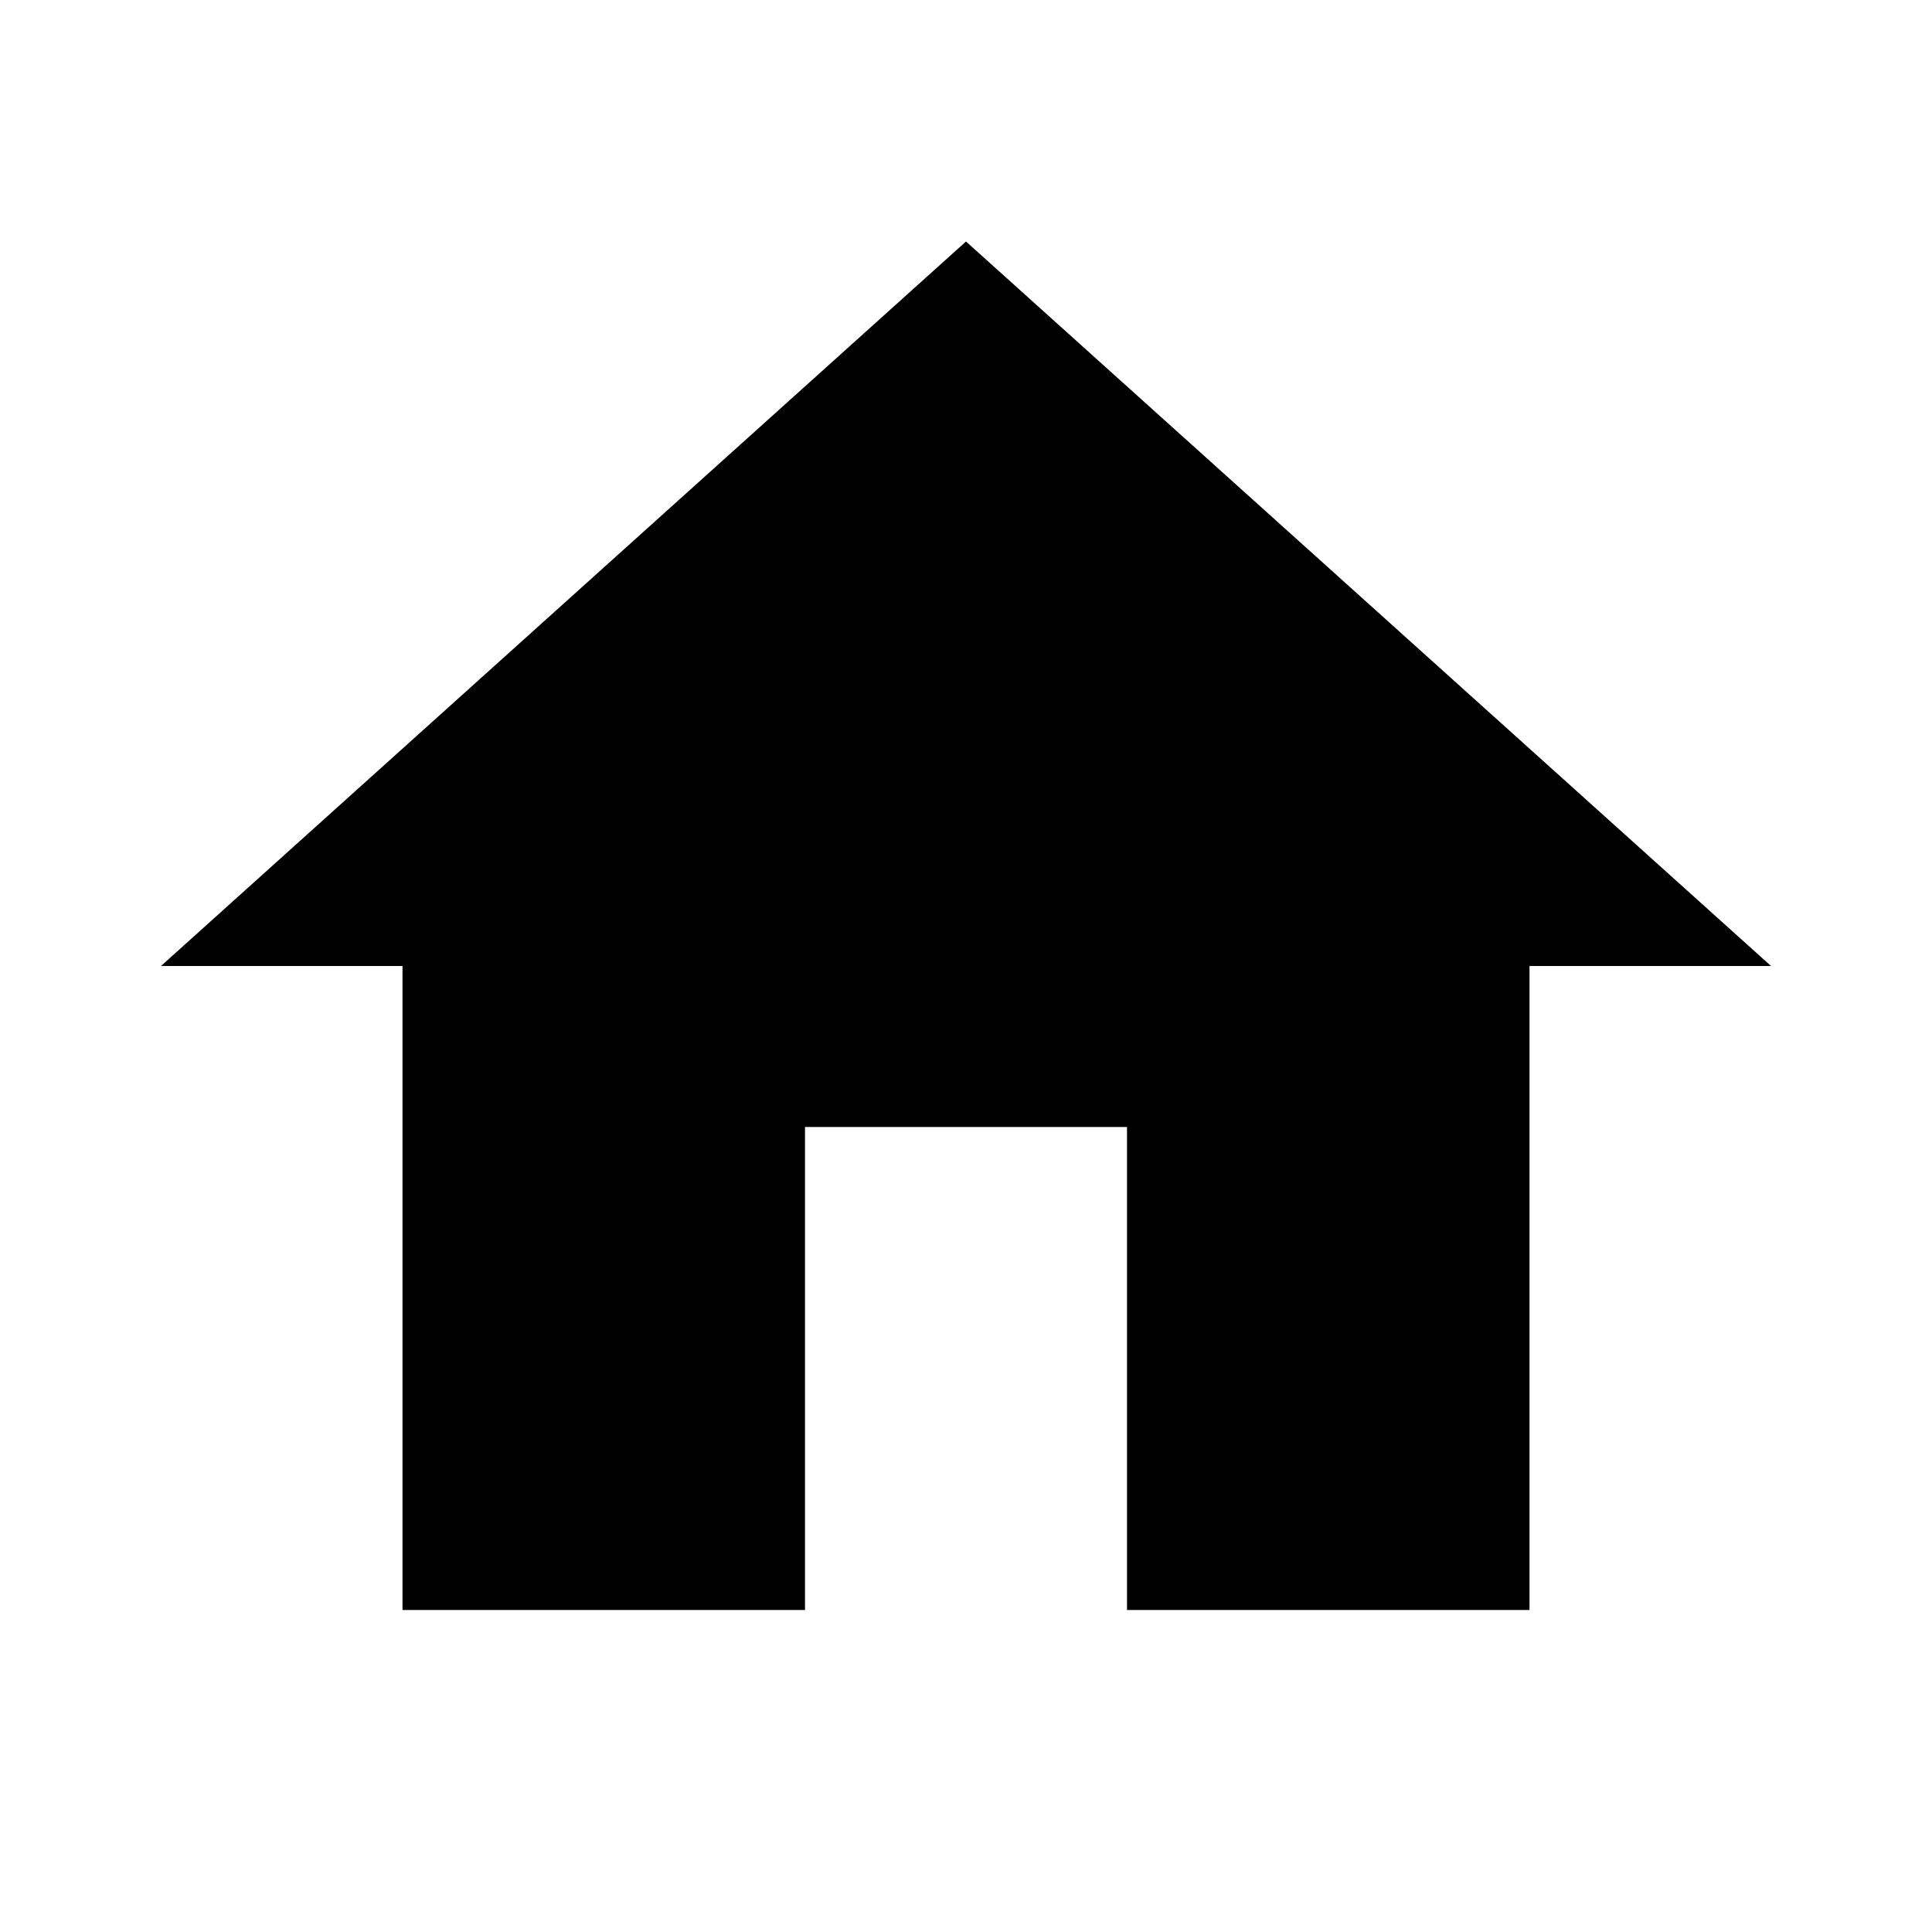
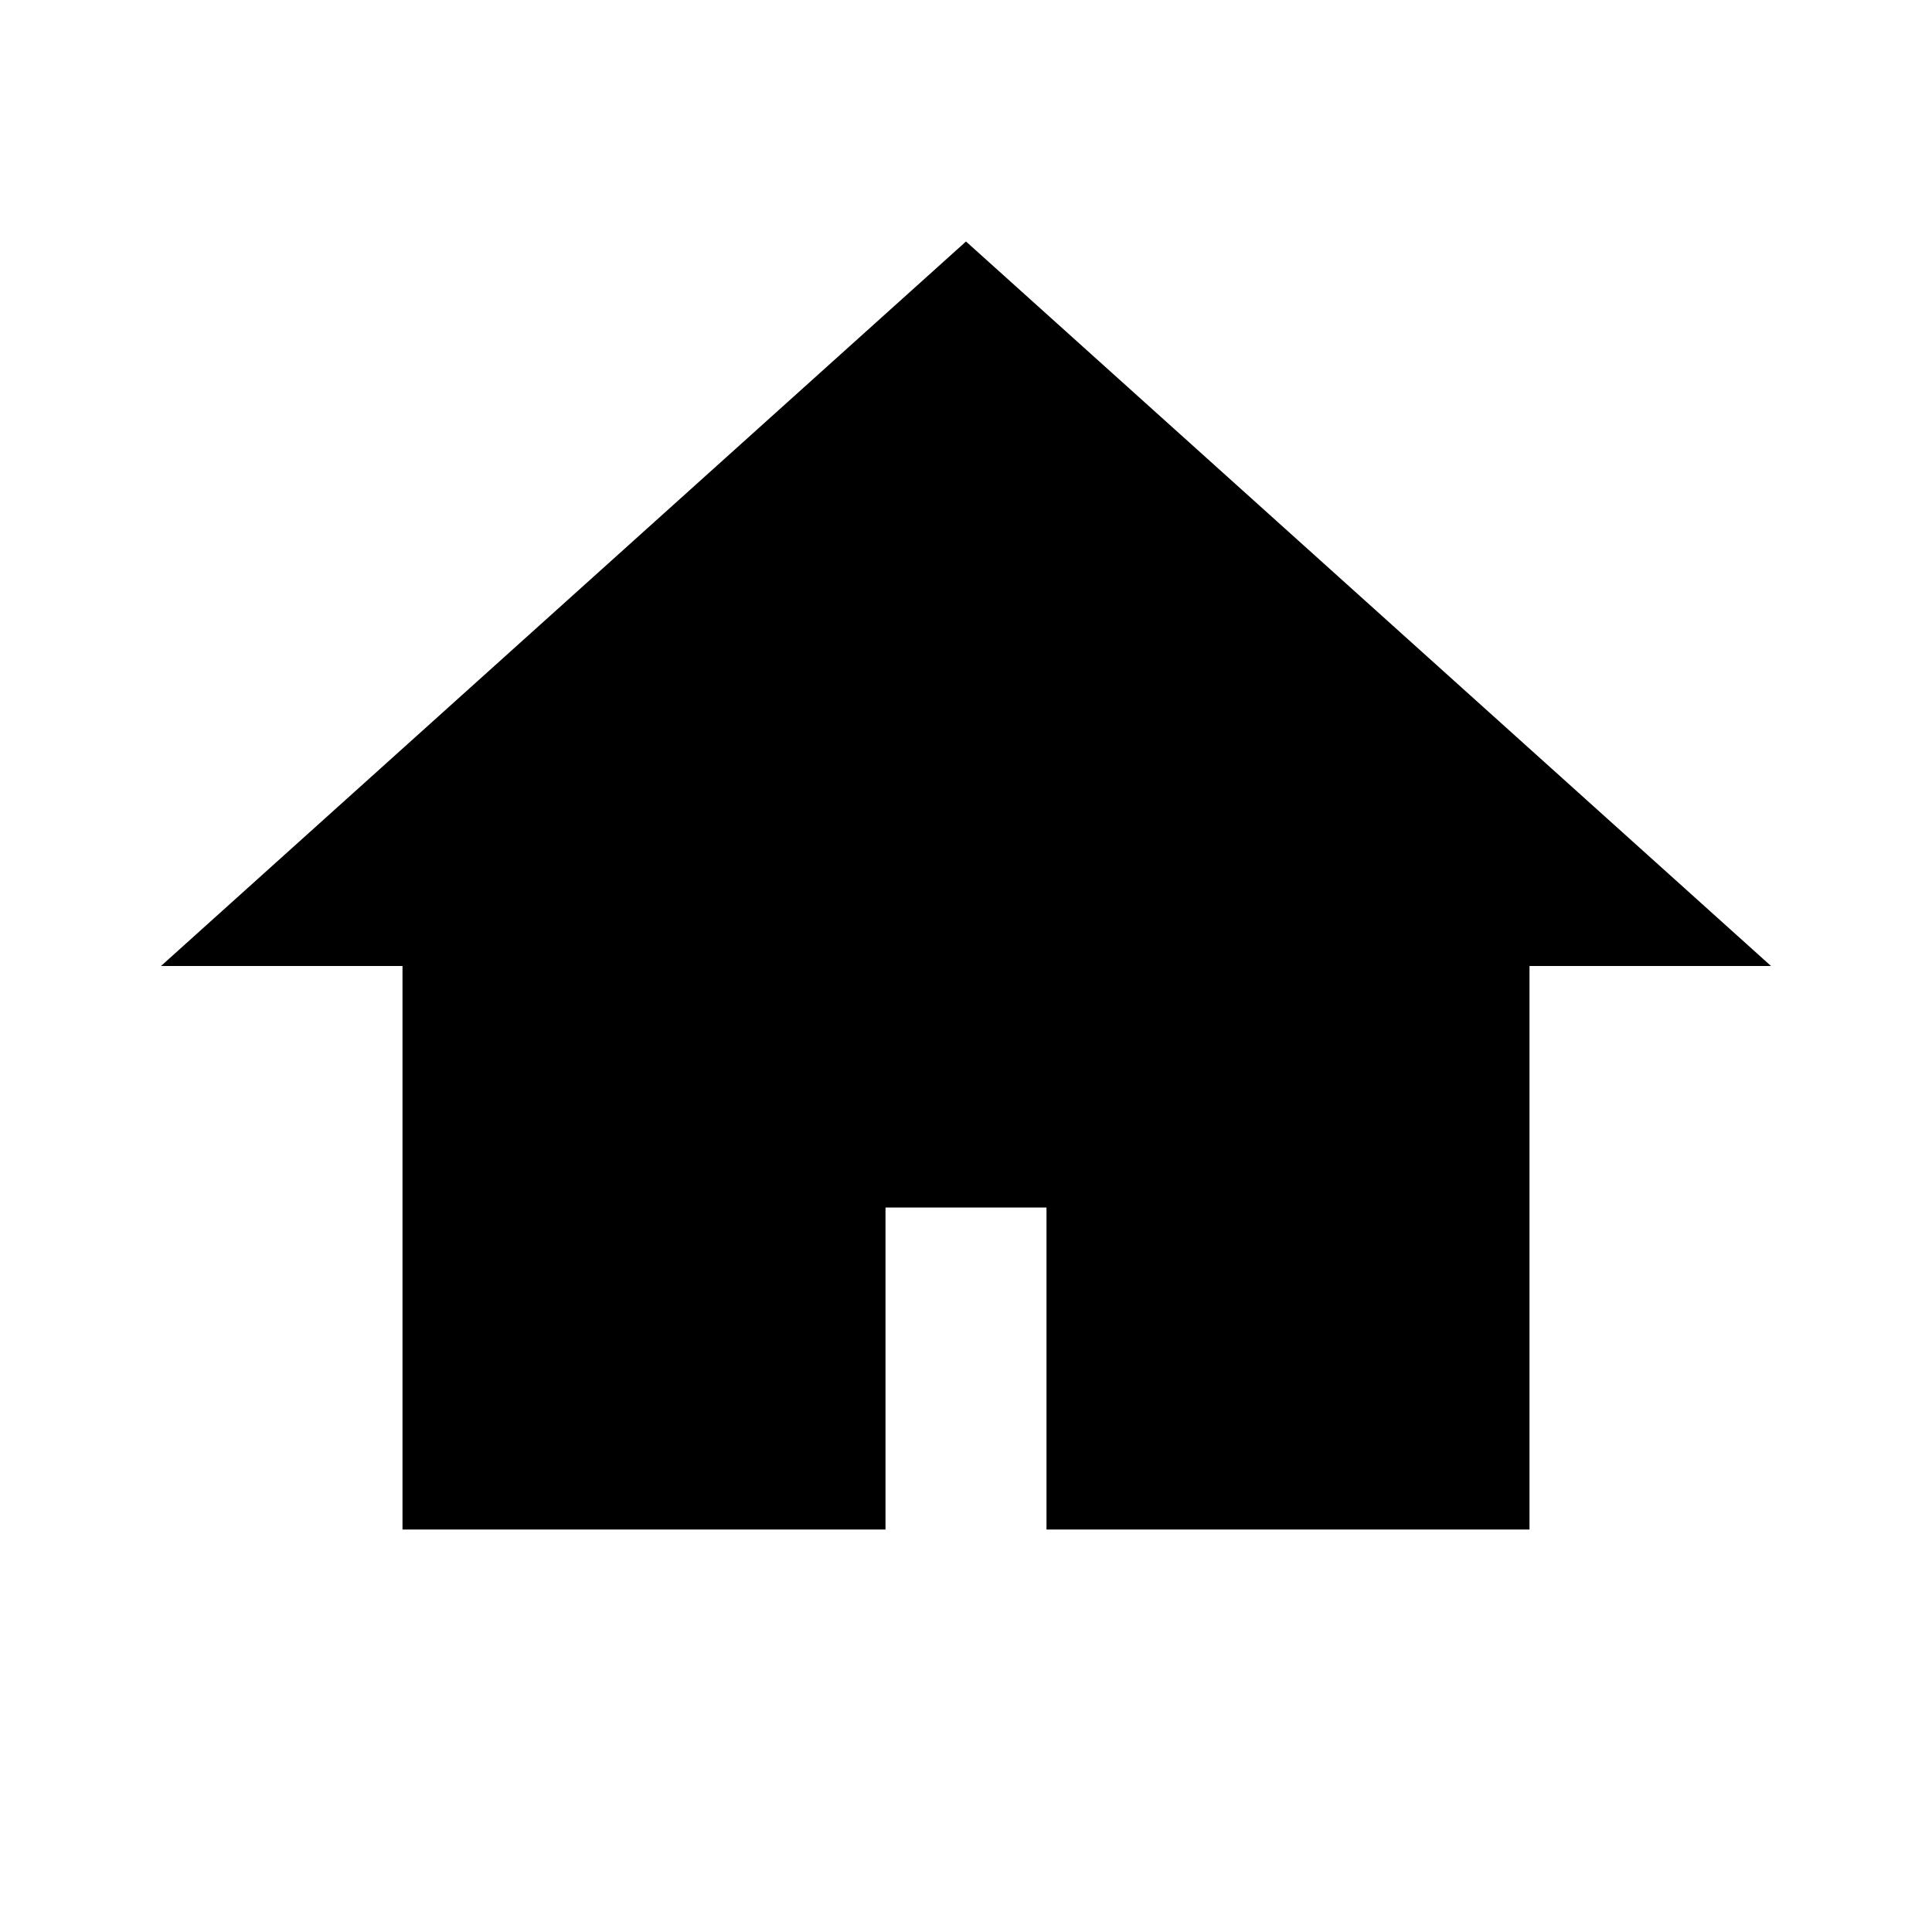
- <svg xmlns="http://www.w3.org/2000/svg" class="icon icon-icon-home" viewBox="0 0 24 24">
-   <path d="M10 20v-6h4v6h5v-8h3L12 3 2 12h3v8z" />
+ <svg xmlns="http://www.w3.org/2000/svg" viewBox="0 0 24 24" class="icon icon-icon-home">
+   <path d="M12 3L2 12h3v7h6v-4h2v4h6v-7h3z" />
</svg>
